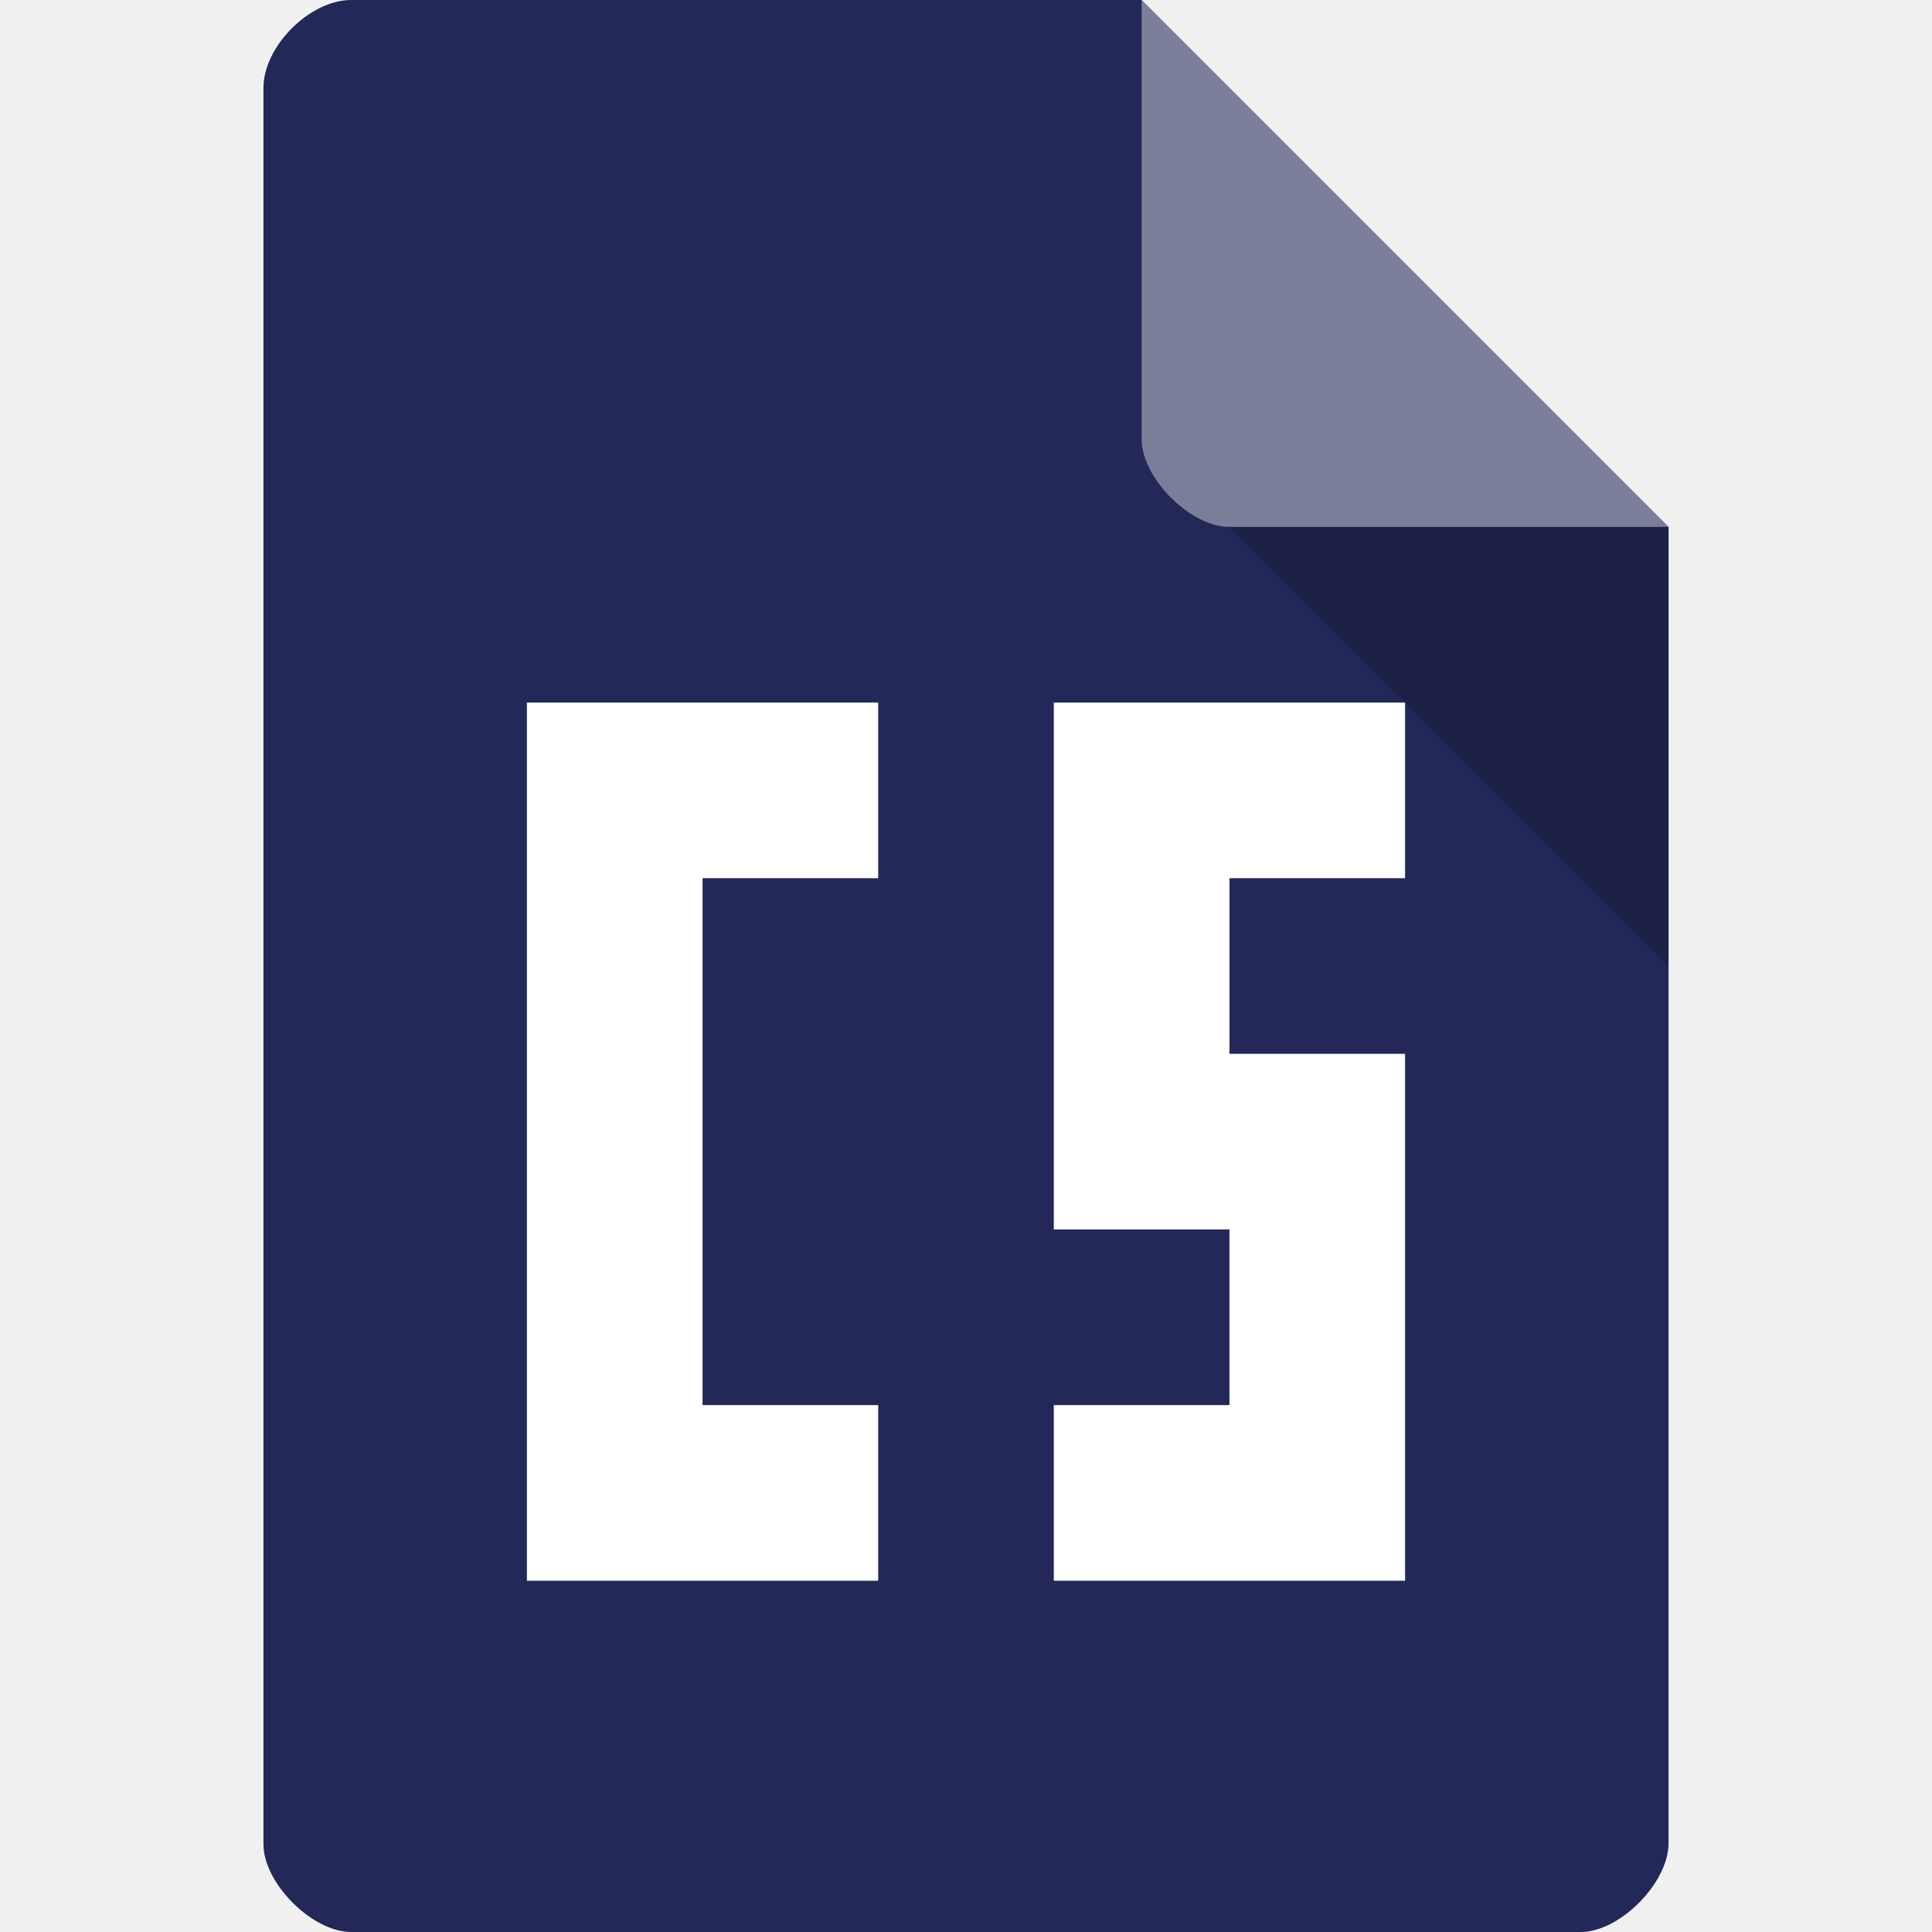
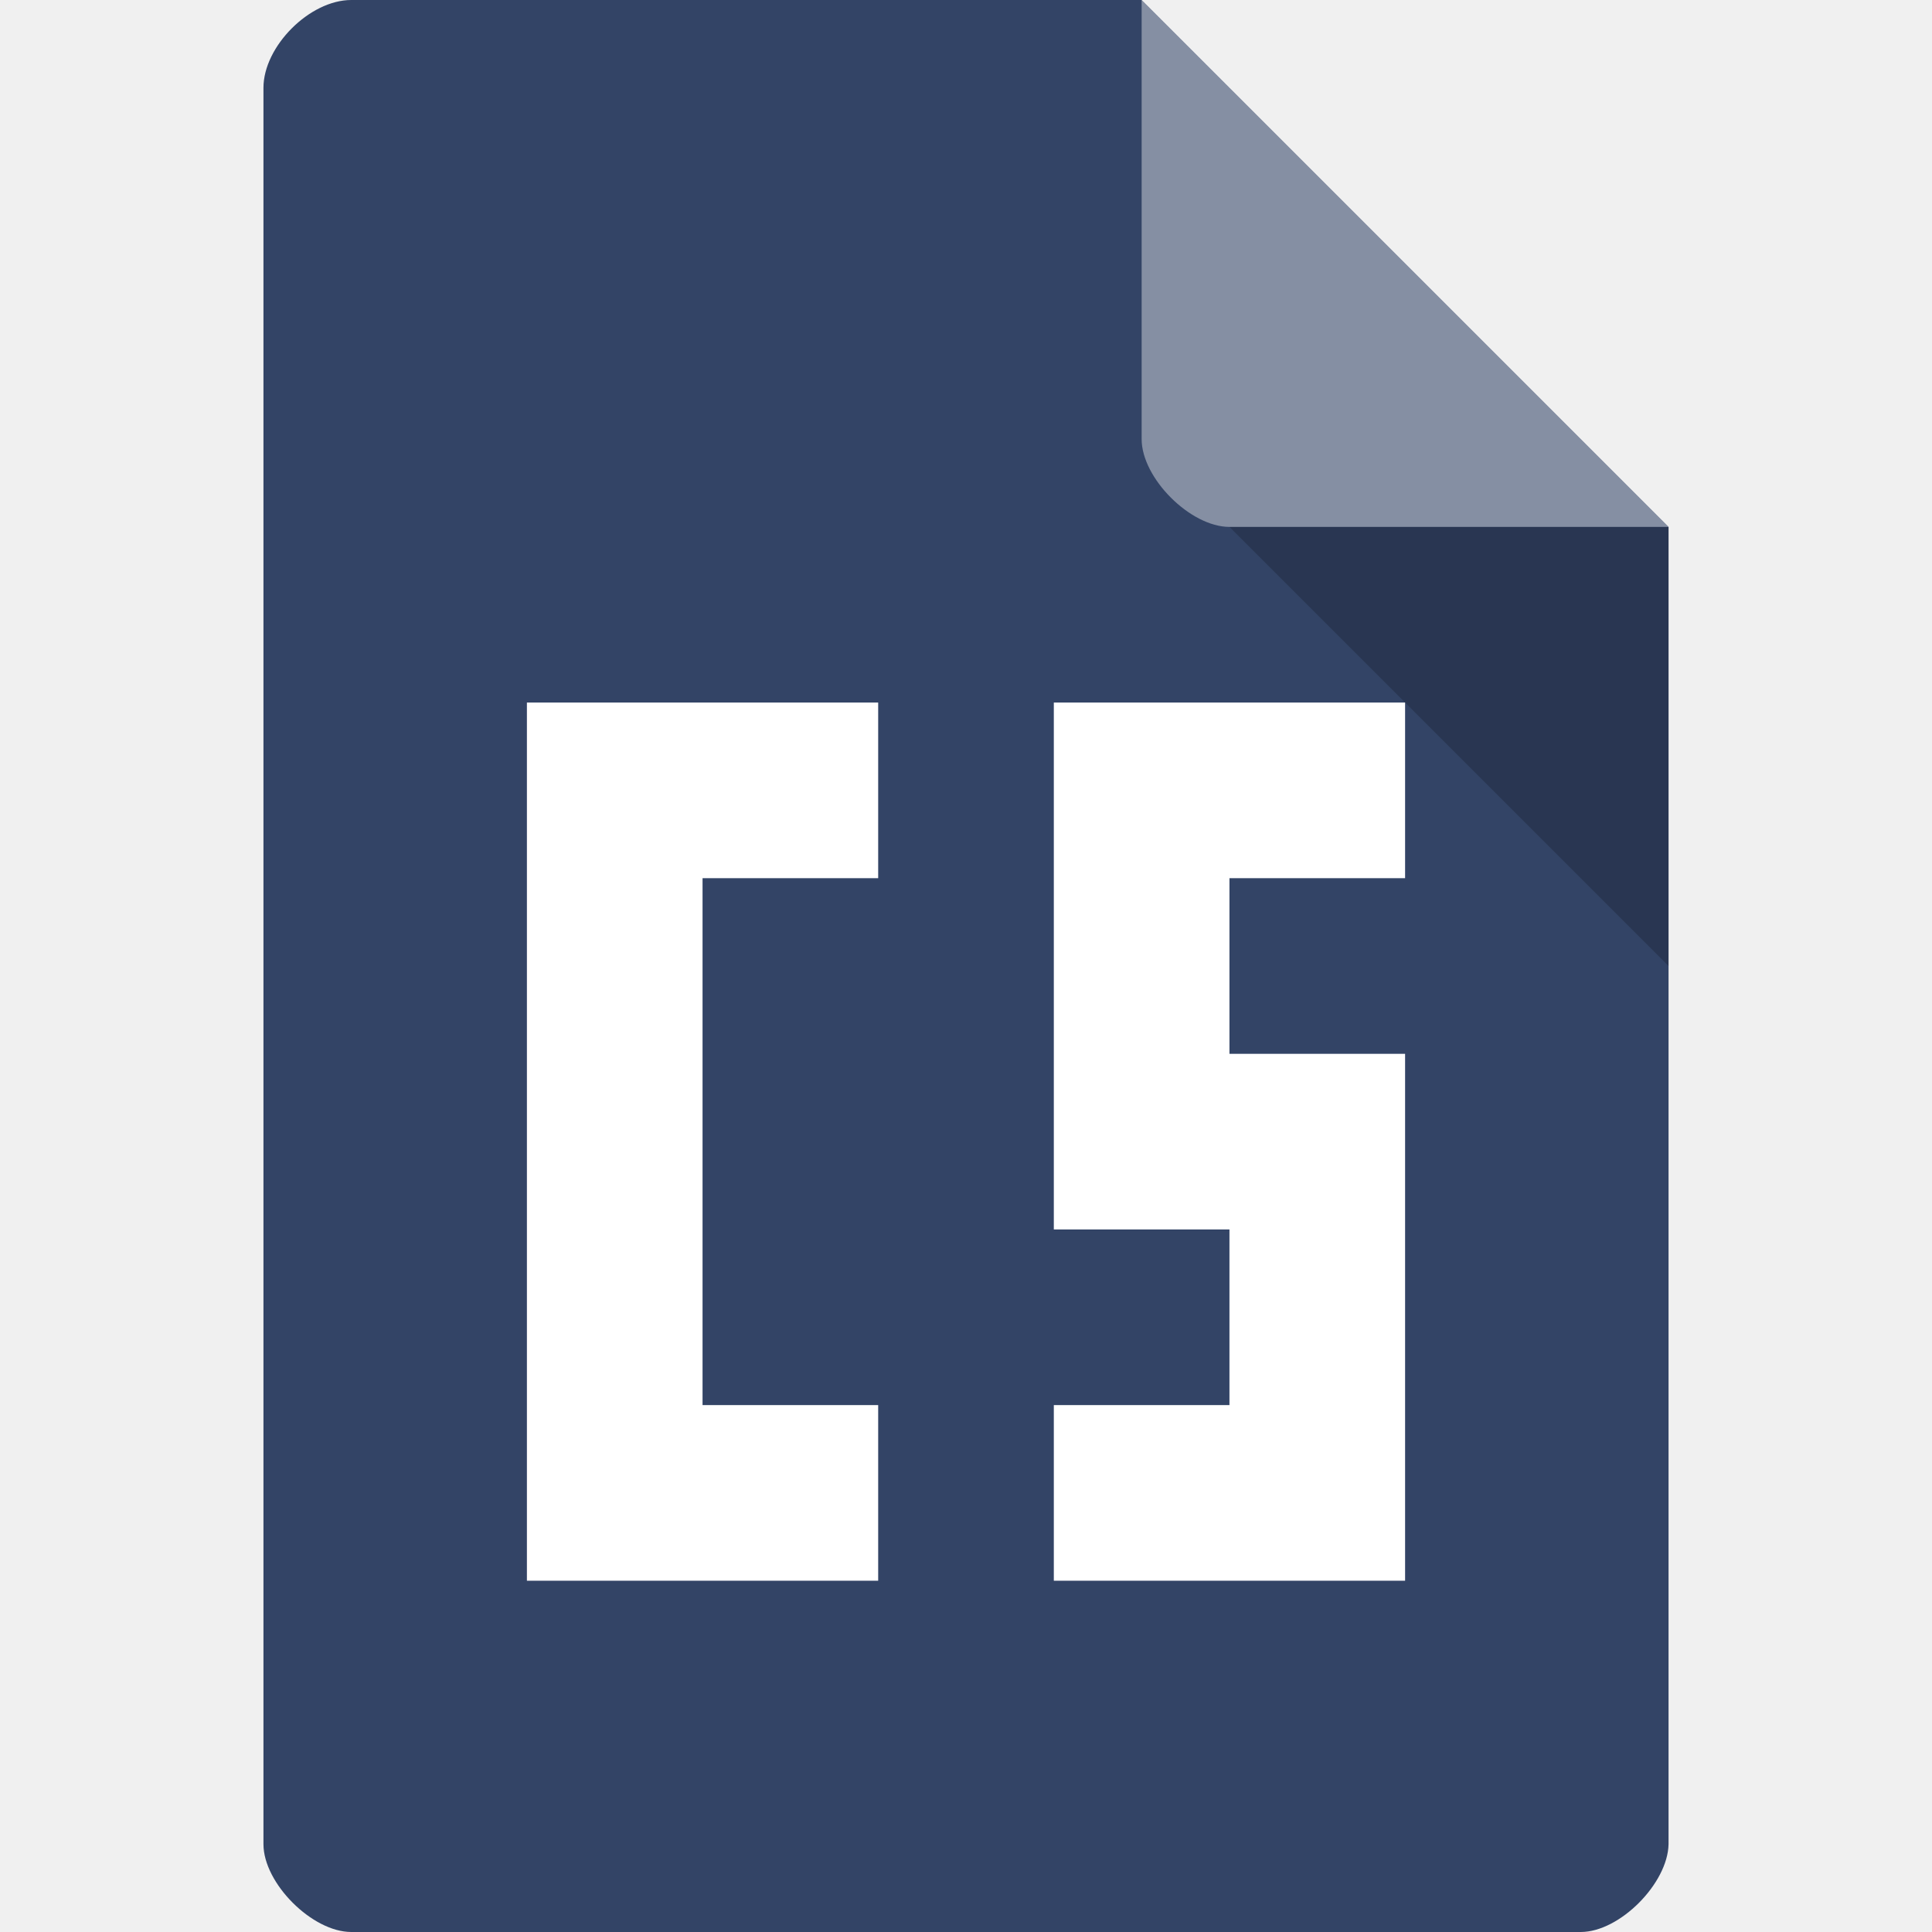
<svg xmlns="http://www.w3.org/2000/svg" version="1.1" viewBox="0 0 22 22">
-   <path d="m4 0c-0.473 0-1 0.527-1 1v20c0 0.445 0.555 1 1 1h14c0.445 0 0.992-0.555 1-1v-15l-6-6z" style="fill:#222858" />
+   <path d="m4 0c-0.473 0-1 0.527-1 1v20c0 0.445 0.555 1 1 1h14c0.445 0 0.992-0.555 1-1v-15l-6-6z" style="fill:#346" />
  <path d="m14 6 5 5v-5z" style="opacity:.2" />
  <path d="m13 0 6 6h-5c-0.445 0-1-0.555-1-1z" style="fill:#fff;opacity:.4" />
  <path d="m6 8v10h4v-2h-2v-6h2v-2h-4zm6 0v6h2v2h-2v2h4v-6h-2v-2h2v-2h-4z" style="fill:#fff" />
</svg>
